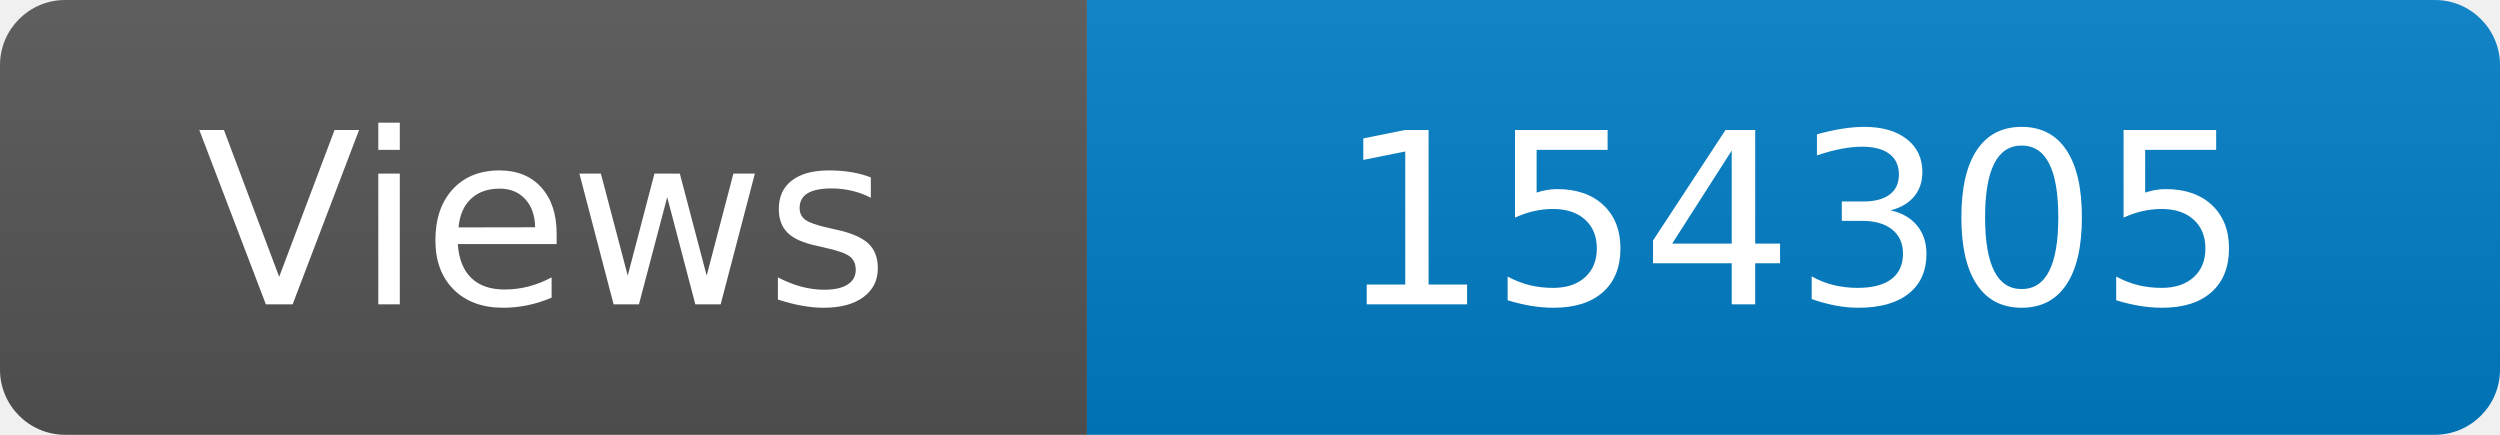
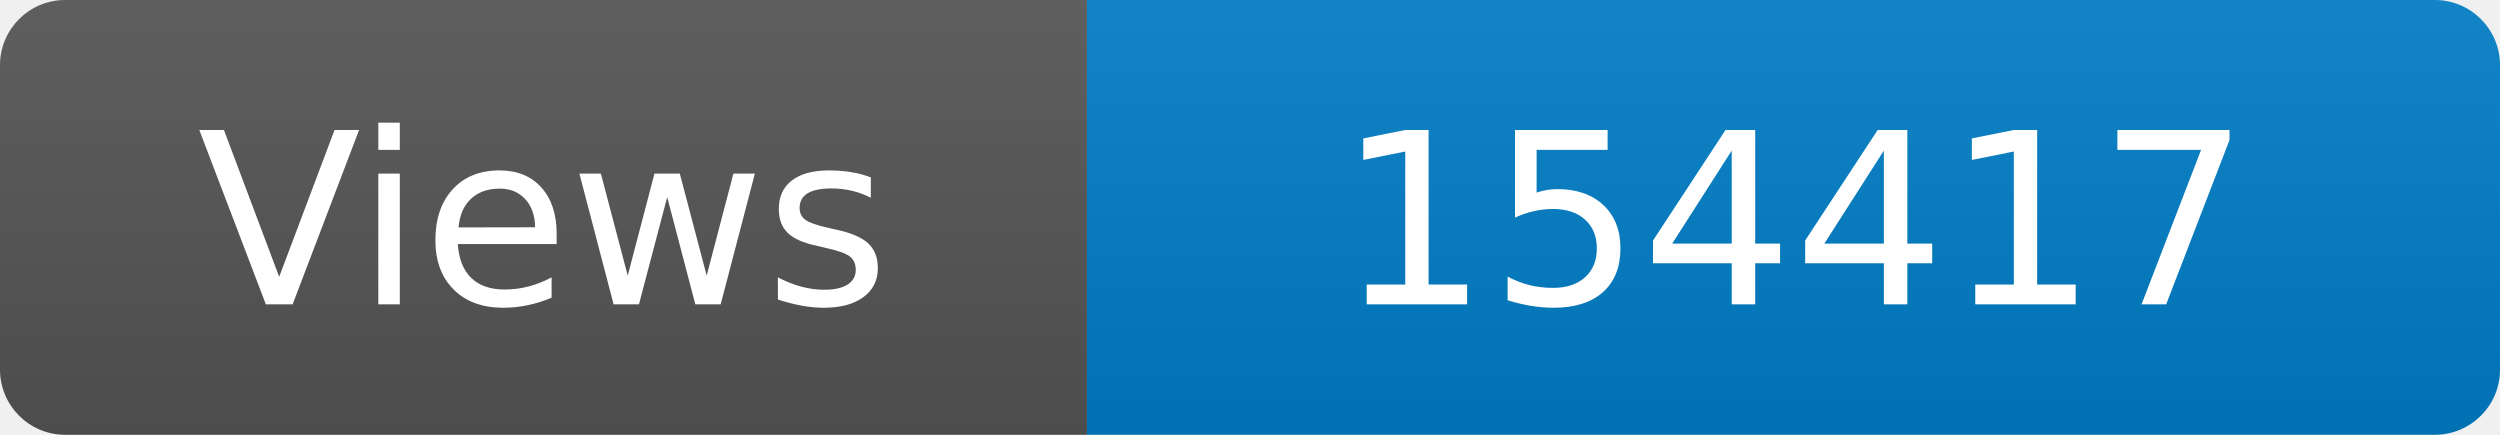
<svg xmlns="http://www.w3.org/2000/svg" width="115" height="20" role="img" aria-label="Maintained?: yes">
  <linearGradient id="s" x2="0" y2="100%">
    <stop offset="0" stop-color="#bbb" stop-opacity=".1" />
    <stop offset="1" stop-opacity=".1" />
  </linearGradient>
  <clipPath id="r">
    <rect width="115" height="20" rx="3" fill="#fff" />
  </clipPath>
  <g clip-path="url(#r)">
    <rect width="50" height="20" fill="#555" />
    <rect x="50" width="160" height="20" fill="#007ec6" />
    <rect width="115" height="20" fill="url(#s)" />
  </g>
  <g fill="#fff" text-anchor="middle" font-family="Verdana,Geneva,DejaVu Sans,sans-serif" font-size="110">
    <text x="250" y="140" transform="scale(.1)" fill="#fff">Views</text>
-     <text x="825" y="140" transform="scale(.1)" fill="#fff">154305</text>
+     <text x="825" y="140" transform="scale(.1)" fill="#fff">154417</text>
  </g>
</svg>
